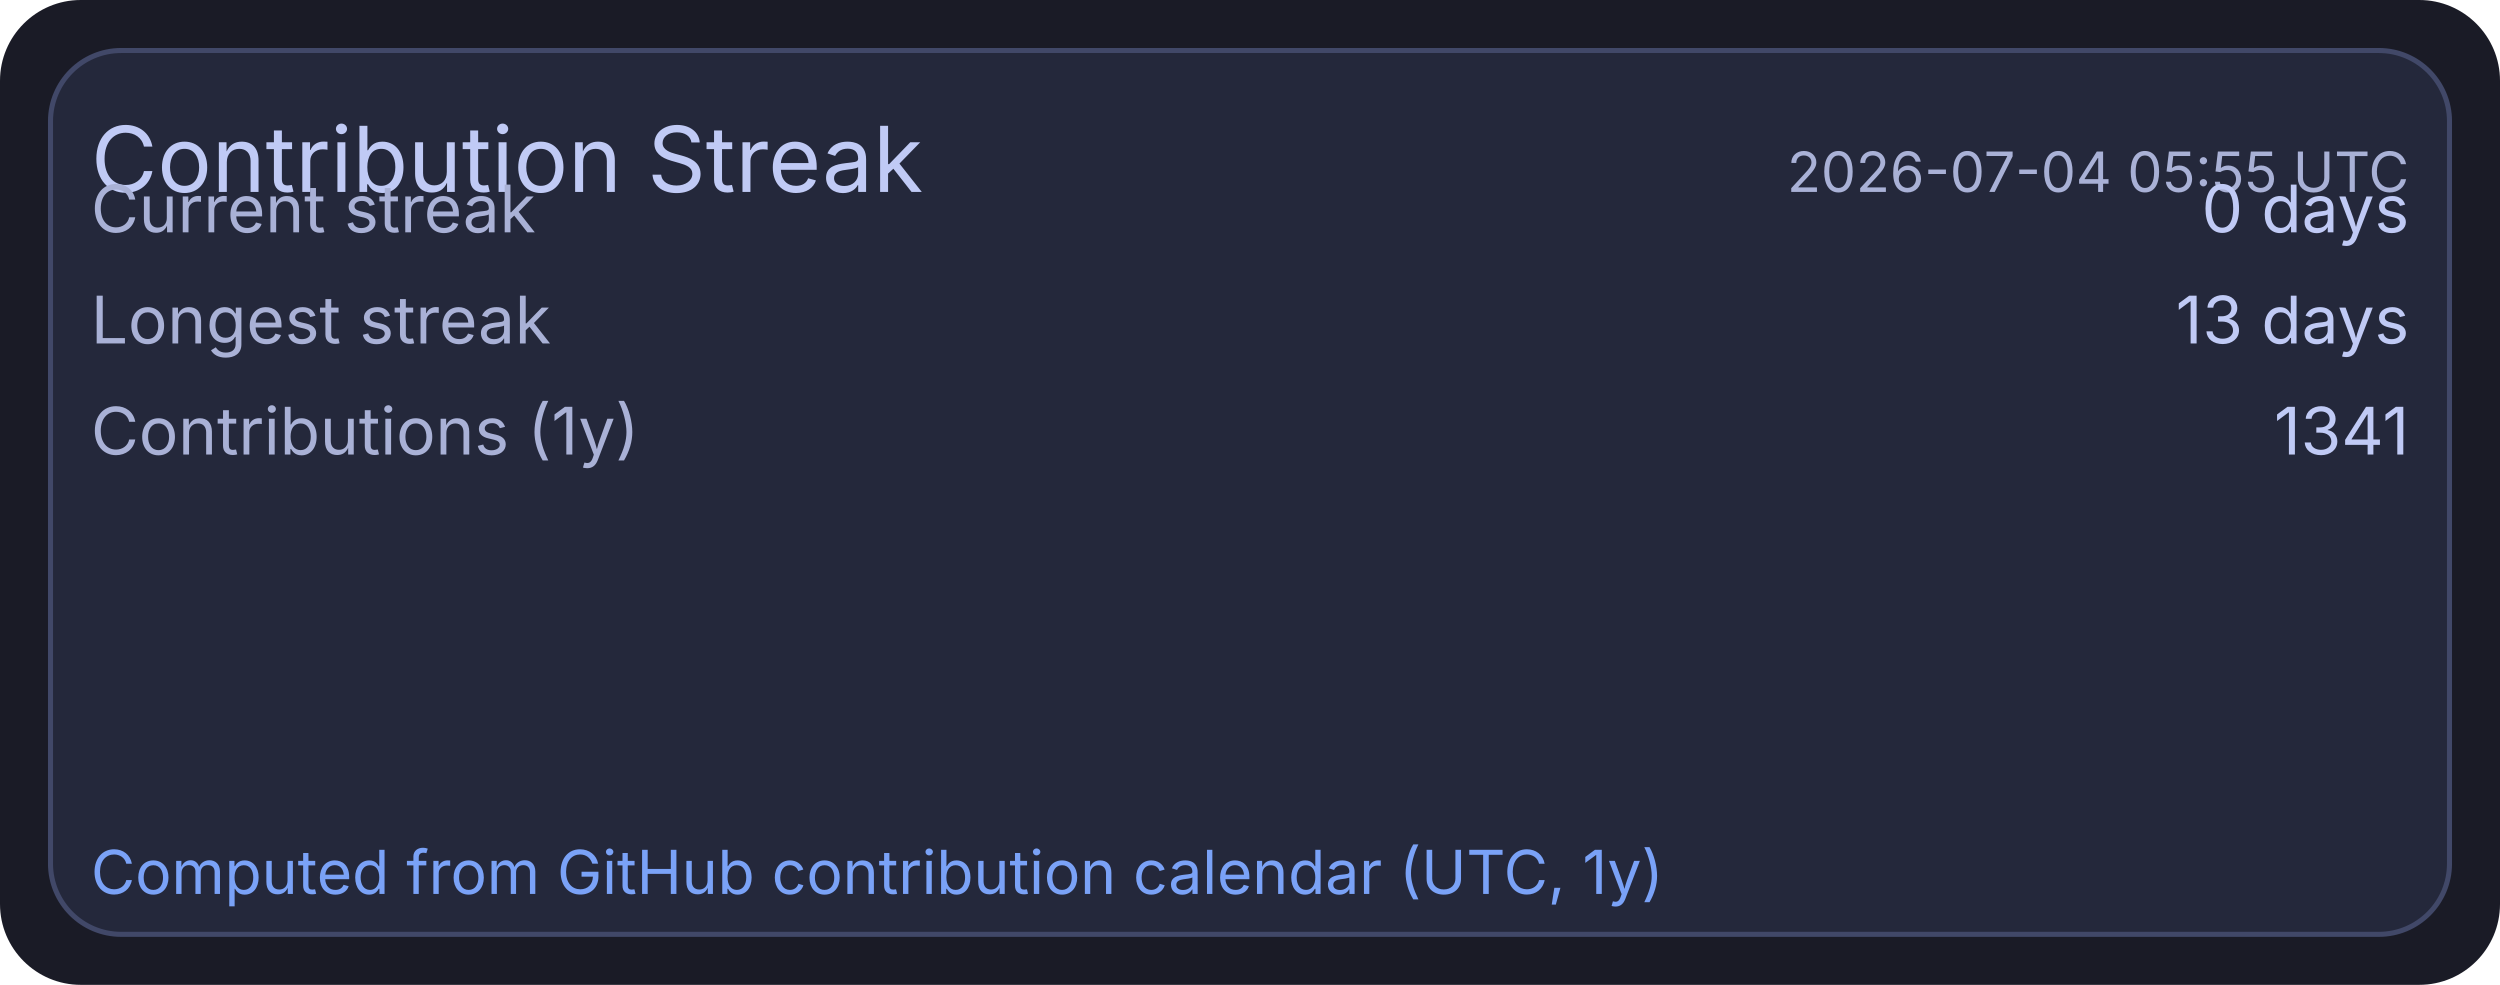
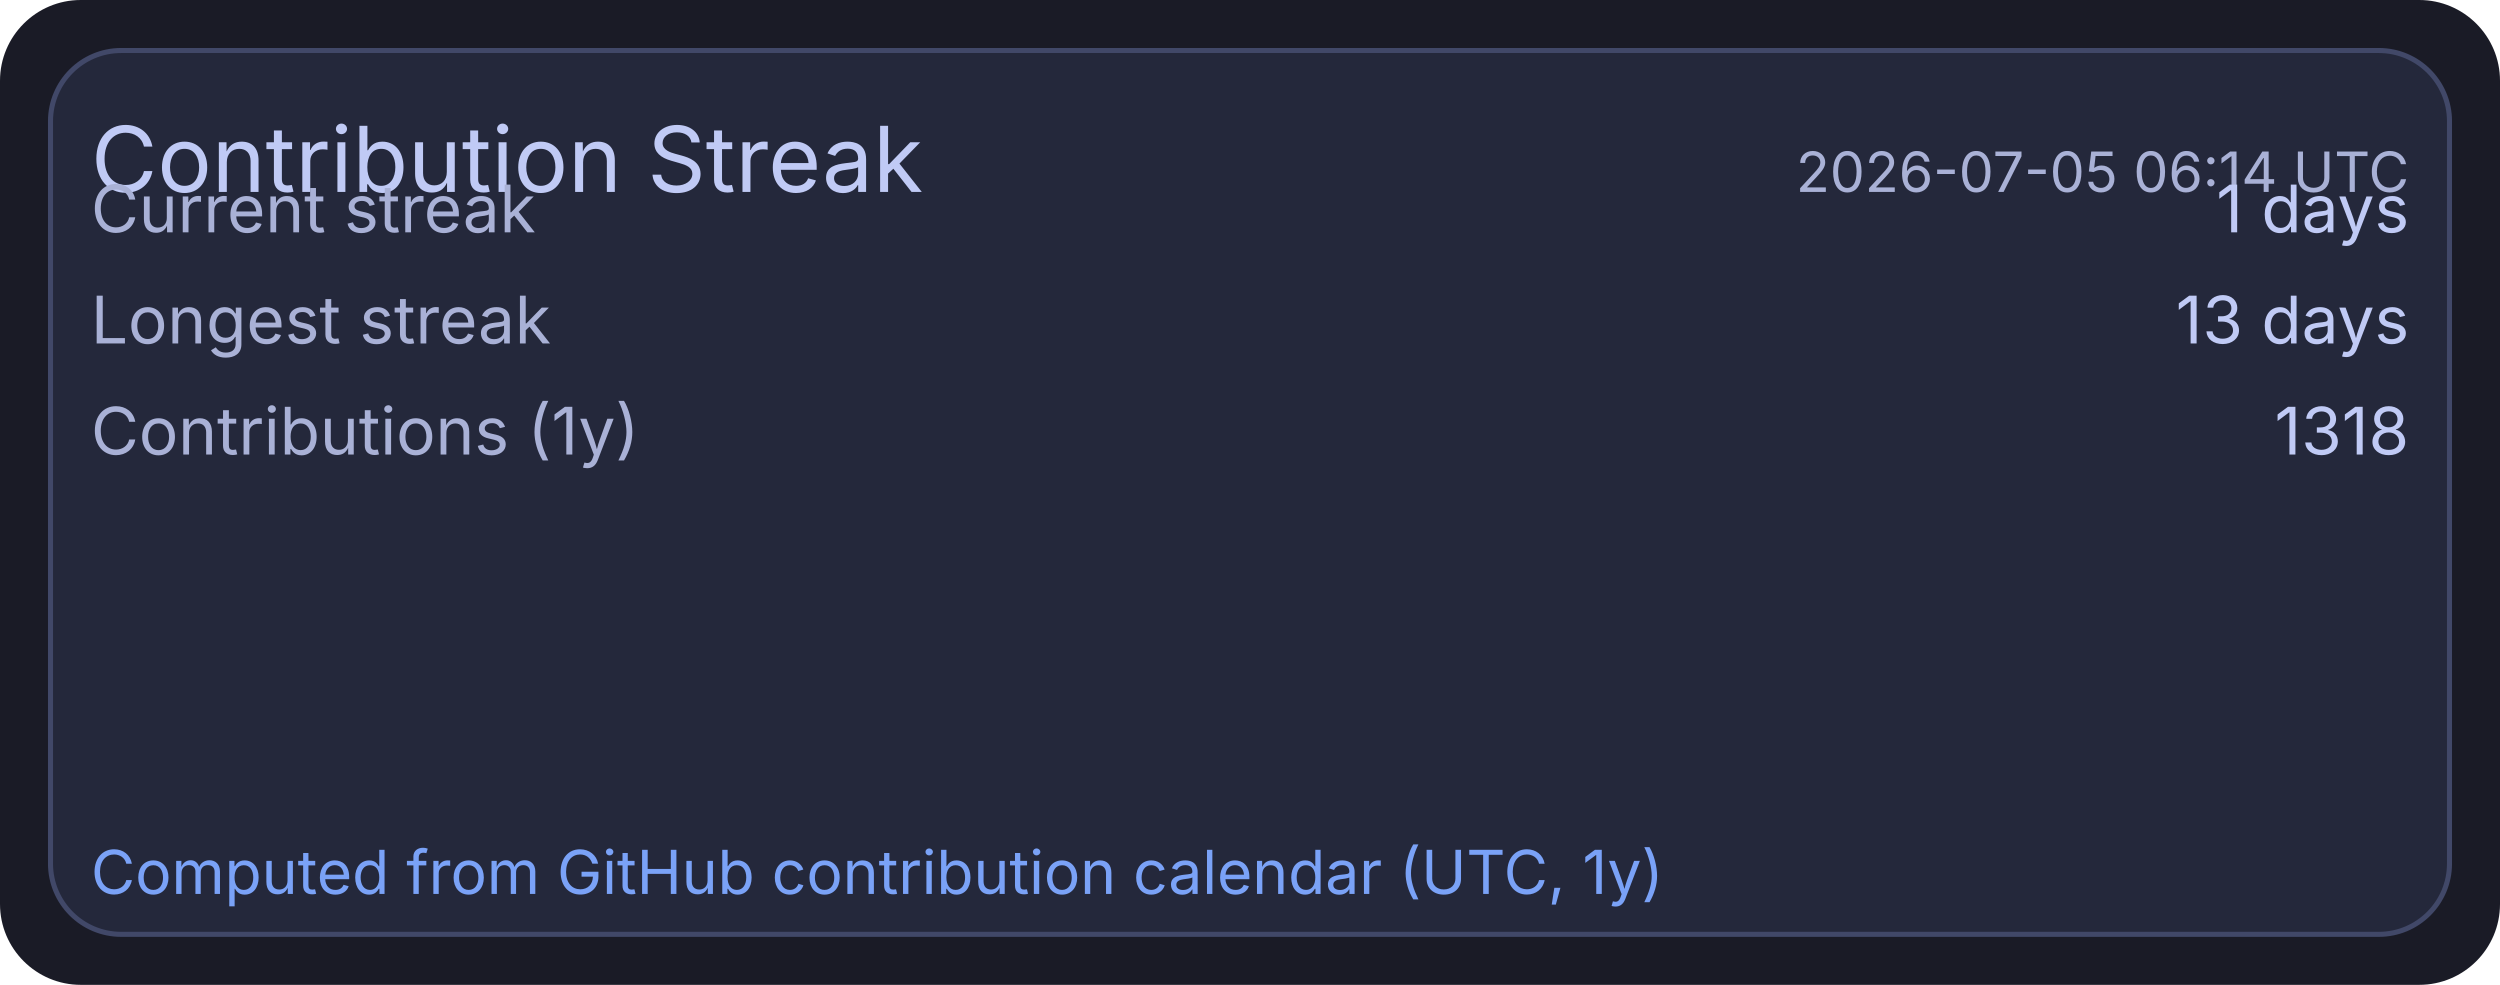
<svg xmlns="http://www.w3.org/2000/svg" width="495" height="195" viewBox="0 0 495 195">
  <rect x="0" y="0" width="495" height="195" rx="16" fill="#1a1b26" />
  <rect x="10" y="10" width="475" height="175" rx="14" fill="#24283b" stroke="#414868" stroke-width="1" />
  <text x="18" y="38" fill="#c0caf5" font-size="18" font-family="ui-sans-serif, system-ui, -apple-system, Segoe UI">Contribution Streak</text>
-   <text x="477" y="38" text-anchor="end" fill="#a9b1d6" font-size="11" font-family="ui-sans-serif, system-ui, -apple-system, Segoe UI">2026-07-04 05:55 UTC</text>
+   <text x="477" y="38" text-anchor="end" fill="#a9b1d6" font-size="11" font-family="ui-sans-serif, system-ui, -apple-system, Segoe UI">2026-07-05 06:14 UTC</text>
  <text x="18" y="46" fill="#a9b1d6" font-size="13" font-family="ui-sans-serif, system-ui, -apple-system, Segoe UI">Current streak</text>
-   <text x="477" y="46" text-anchor="end" fill="#c0caf5" font-size="13" font-family="ui-sans-serif, system-ui, -apple-system, Segoe UI">0 days</text>
+   <text x="477" y="46" text-anchor="end" fill="#c0caf5" font-size="13" font-family="ui-sans-serif, system-ui, -apple-system, Segoe UI">1 days</text>
  <text x="18" y="68" fill="#a9b1d6" font-size="13" font-family="ui-sans-serif, system-ui, -apple-system, Segoe UI">Longest streak</text>
  <text x="477" y="68" text-anchor="end" fill="#c0caf5" font-size="13" font-family="ui-sans-serif, system-ui, -apple-system, Segoe UI">13 days</text>
  <text x="18" y="90" fill="#a9b1d6" font-size="13" font-family="ui-sans-serif, system-ui, -apple-system, Segoe UI">Contributions (1y)</text>
-   <text x="477" y="90" text-anchor="end" fill="#c0caf5" font-size="13" font-family="ui-sans-serif, system-ui, -apple-system, Segoe UI">1341</text>
+   <text x="477" y="90" text-anchor="end" fill="#c0caf5" font-size="13" font-family="ui-sans-serif, system-ui, -apple-system, Segoe UI">1318</text>
  <text x="18" y="177" fill="#7aa2f7" font-size="12" font-family="ui-sans-serif, system-ui, -apple-system, Segoe UI">Computed from GitHub contribution calendar (UTC, 1y)</text>
</svg>
